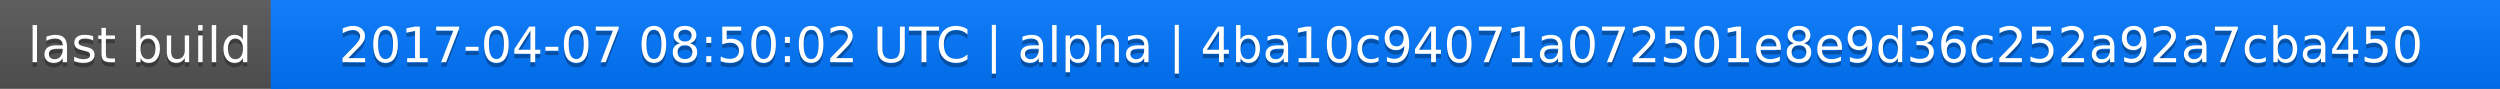
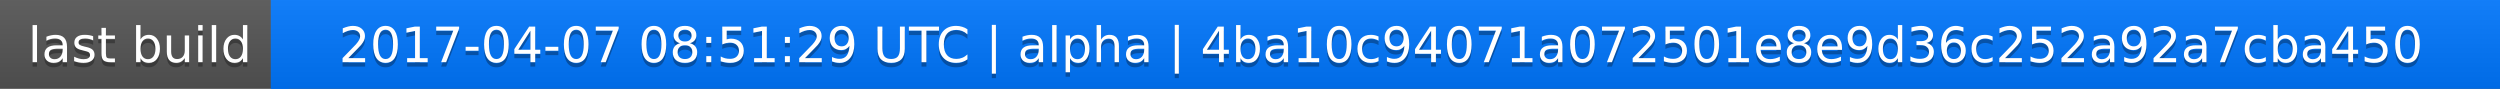
<svg xmlns="http://www.w3.org/2000/svg" width="563" height="20">
  <linearGradient id="a" x2="0" y2="100%">
    <stop offset="0" stop-color="#bbb" stop-opacity=".1" />
    <stop offset="1" stop-opacity=".1" />
  </linearGradient>
  <rect rx="0" width="563" height="20" fill="#555" />
  <rect rx="0" x="61" width="502" height="20" fill="#07f" />
  <path fill="#07f" d="M61 0h4v20h-4z" />
  <rect rx="0" width="563" height="20" fill="url(#a)" />
  <g fill="#fff" text-anchor="middle" font-family="DejaVu Sans,Verdana,Geneva,sans-serif" font-size="11">
    <text x="31.5" y="15" fill="#010101" fill-opacity=".3">last build</text>
    <text x="31.5" y="14">last build</text>
-     <text x="311" y="15" fill="#010101" fill-opacity=".3">2017-04-07 08:50:02 UTC | alpha | 4ba10c94071a072501e8e9d36c252a92a7cba450</text>
-     <text x="311" y="14">2017-04-07 08:50:02 UTC | alpha | 4ba10c94071a072501e8e9d36c252a92a7cba450</text>
+     <text x="311" y="15" fill="#010101" fill-opacity=".3">2017-04-07 08:51:29 UTC | alpha | 4ba10c94071a072501e8e9d36c252a92a7cba450</text>
+     <text x="311" y="14">2017-04-07 08:51:29 UTC | alpha | 4ba10c94071a072501e8e9d36c252a92a7cba450</text>
  </g>
</svg>
